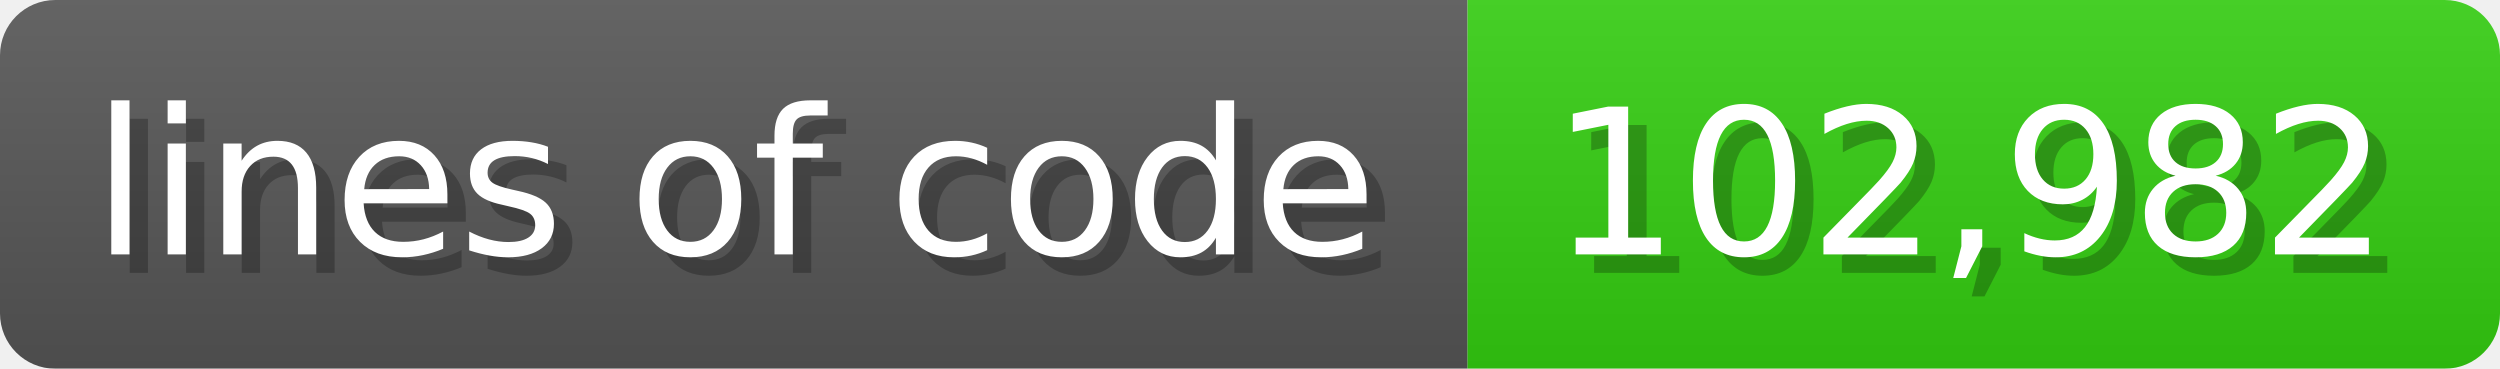
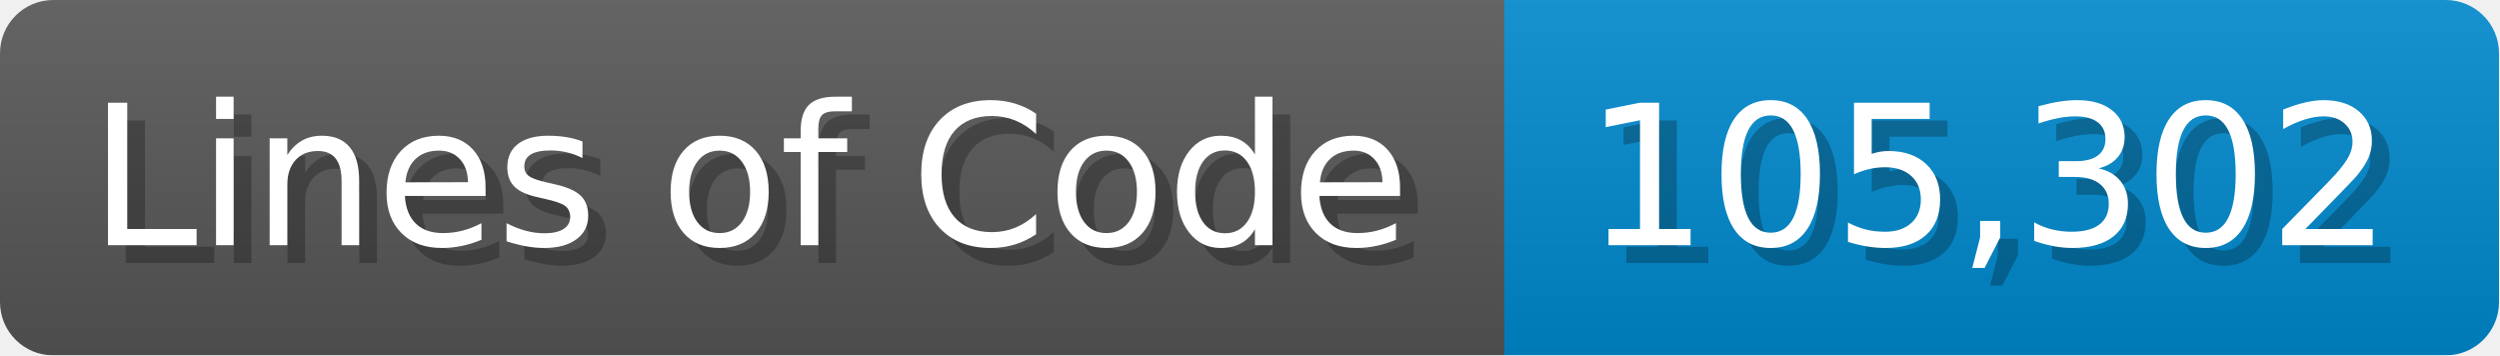
- <svg xmlns="http://www.w3.org/2000/svg" width="135.6" height="20" viewBox="0 0 1356 200">
+ <svg xmlns="http://www.w3.org/2000/svg" width="140.7" height="20" viewBox="0 0 1407 200">
  <linearGradient id="a" x2="0" y2="100%">
    <stop offset="0" stop-opacity=".1" stop-color="#EEE" />
    <stop offset="1" stop-opacity=".1" />
  </linearGradient>
  <mask id="m">
-     <rect width="1356" height="200" rx="30" fill="#FFF" />
+     <rect width="1407" height="200" rx="30" fill="#FFF" />
  </mask>
  <g mask="url(#m)">
-     <rect width="796" height="200" fill="#555" />
-     <rect width="560" height="200" fill="#3C1" x="796" />
-     <rect width="1356" height="200" fill="url(#a)" />
+     <rect width="847" height="200" fill="#555" />
+     <rect width="560" height="200" fill="#08C" x="847" />
+     <rect width="1407" height="200" fill="url(#a)" />
  </g>
  <g fill="#fff" text-anchor="start" font-family="Verdana,DejaVu Sans,sans-serif" font-size="110">
-     <text x="60" y="148" textLength="696" fill="#000" opacity="0.25">lines of code</text>
-     <text x="50" y="138" textLength="696">lines of code</text>
-     <text x="851" y="148" textLength="460" fill="#000" opacity="0.25">102,982</text>
-     <text x="841" y="138" textLength="460">102,982</text>
+     <text x="60" y="148" textLength="747" fill="#000" opacity="0.25">Lines of Code</text>
+     <text x="50" y="138" textLength="747">Lines of Code</text>
+     <text x="902" y="148" textLength="460" fill="#000" opacity="0.25">105,302</text>
+     <text x="892" y="138" textLength="460">105,302</text>
  </g>
</svg>
